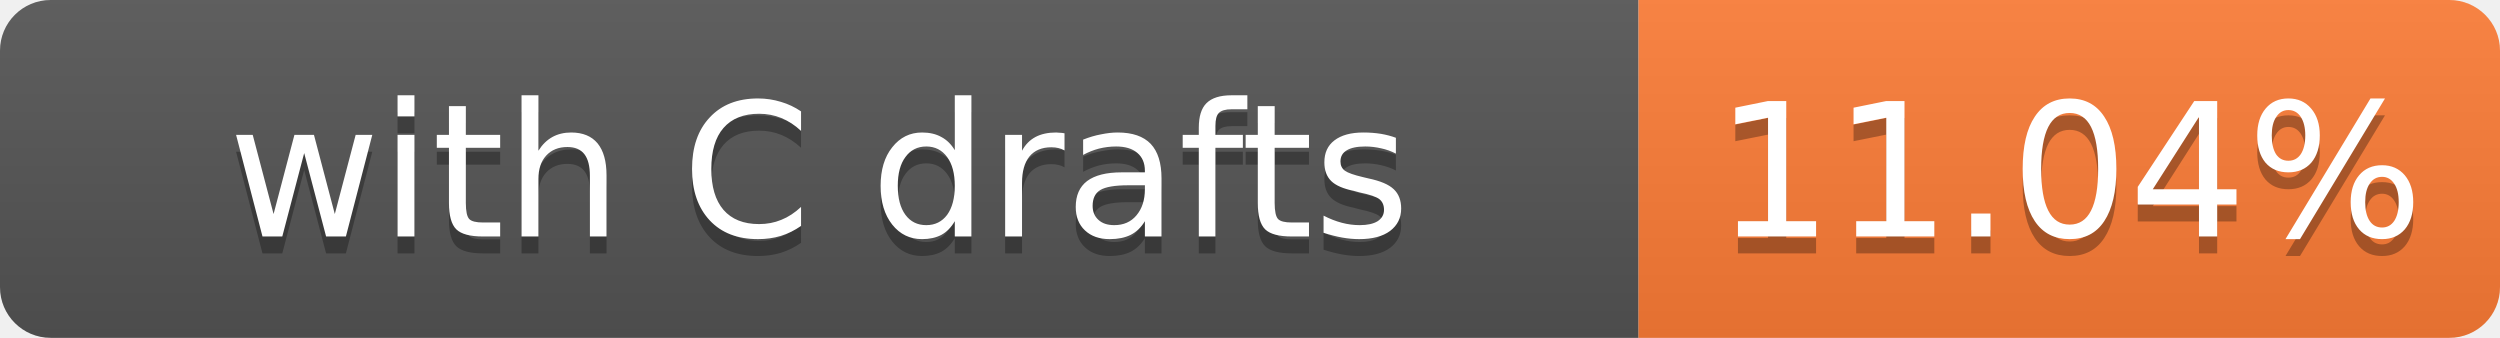
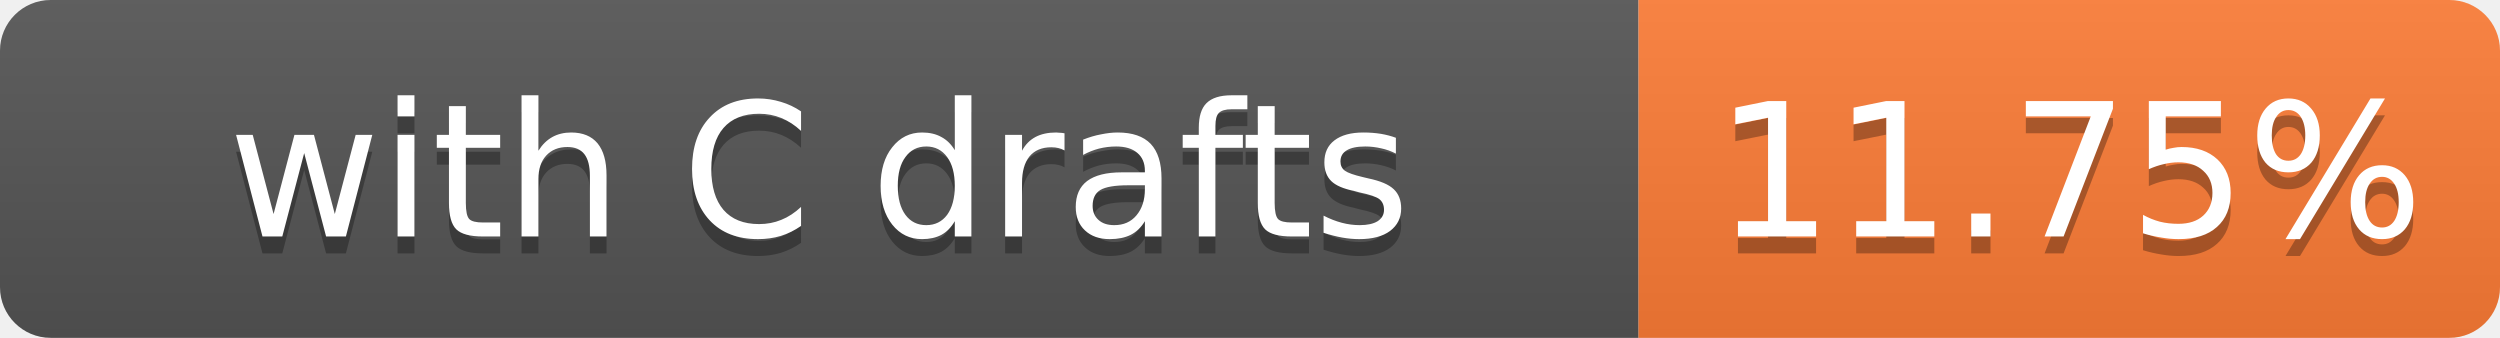
- <svg xmlns="http://www.w3.org/2000/svg" width="148" height="20" role="img" aria-label="with C drafts: 11.04%">
+ <svg xmlns="http://www.w3.org/2000/svg" width="148" height="20" role="img" aria-label="with C drafts: 11.75%">
  <linearGradient id="s" x2="0" y2="100%">
    <stop offset="0" stop-color="#bbb" stop-opacity=".1" />
    <stop offset="1" stop-opacity=".1" />
  </linearGradient>
  <clipPath id="r">
    <rect width="148" height="20" rx="3" fill="#fff" />
  </clipPath>
  <g clip-path="url(#r)">
    <rect width="97" height="20" fill="#555" />
    <rect x="97" width="51" height="20" fill="#fe7d37" />
    <rect width="148" height="20" fill="url(#s)" />
  </g>
  <g fill="#fff" text-anchor="middle" font-family="Verdana,Geneva,DejaVu Sans,sans-serif" font-size="11">
    <text x="48.5" y="15" fill="#010101" fill-opacity=".3">with C drafts</text>
    <text x="48.5" y="14">with C drafts</text>
-     <text x="122.5" y="15" fill="#010101" fill-opacity=".3">11.04%</text>
-     <text x="122.5" y="14">11.04%</text>
+     <text x="122.5" y="15" fill="#010101" fill-opacity=".3">11.75%</text>
+     <text x="122.5" y="14">11.75%</text>
  </g>
</svg>
